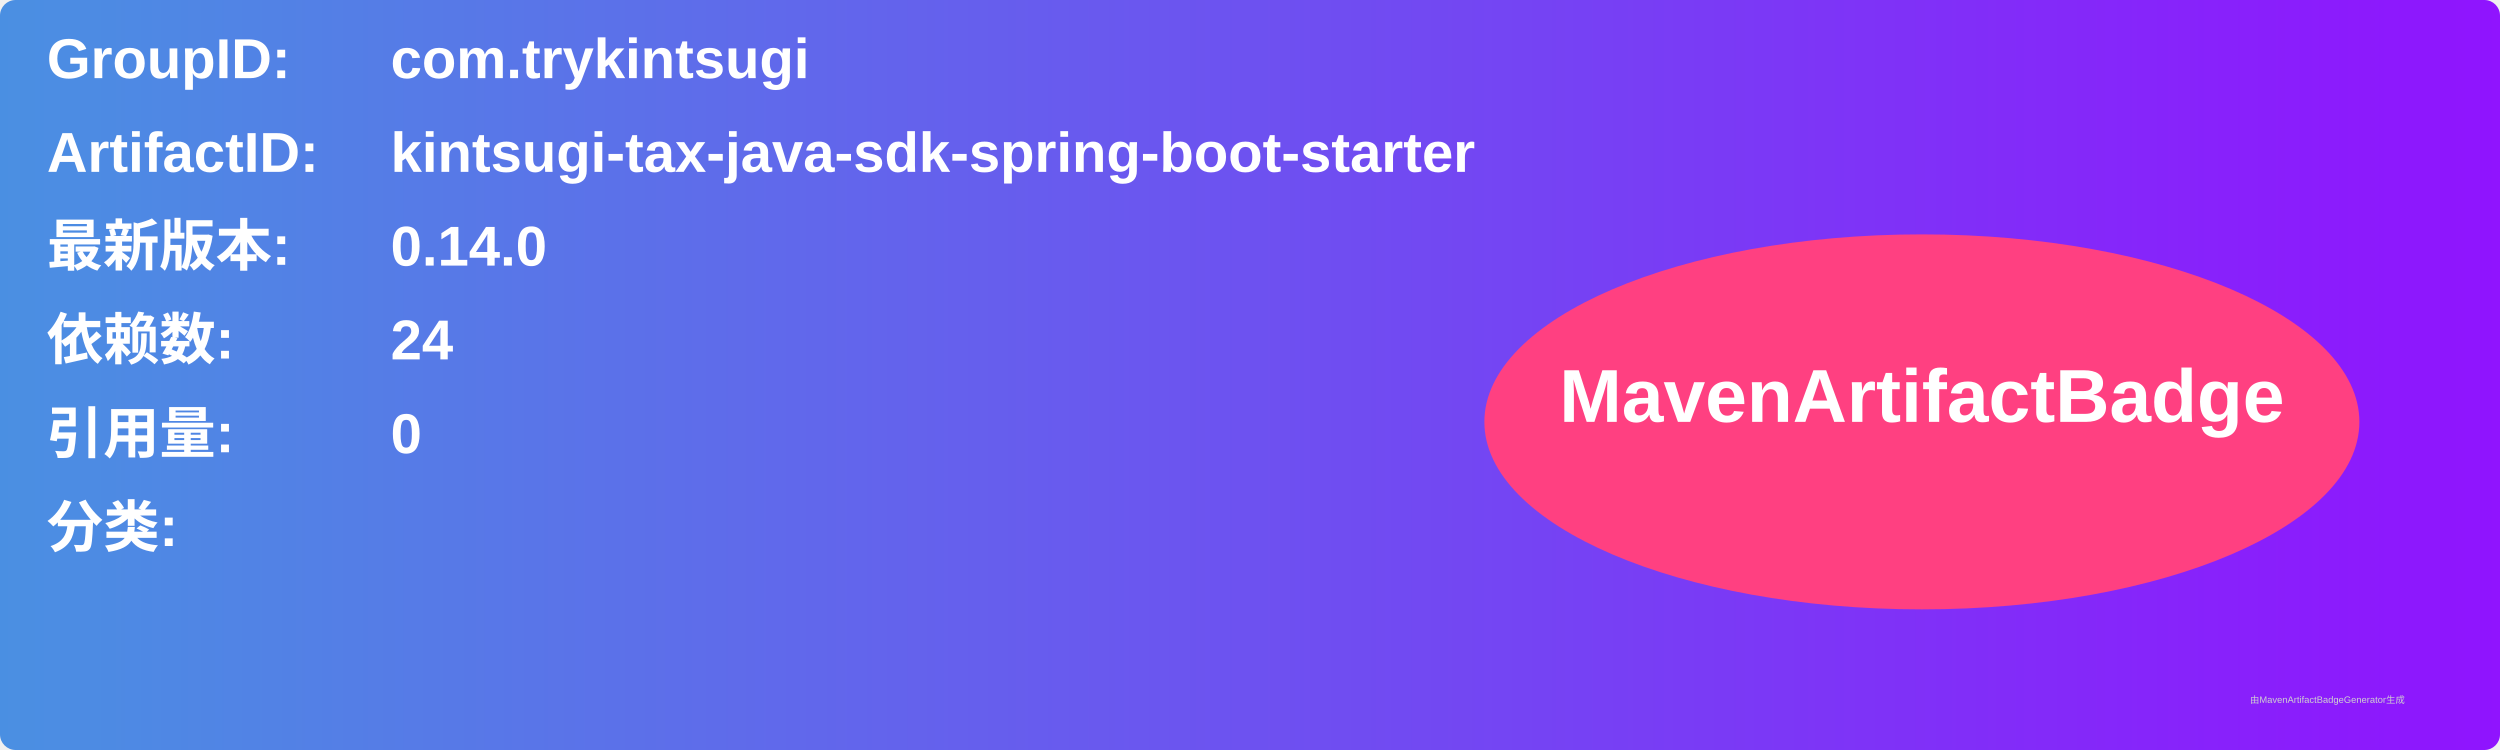
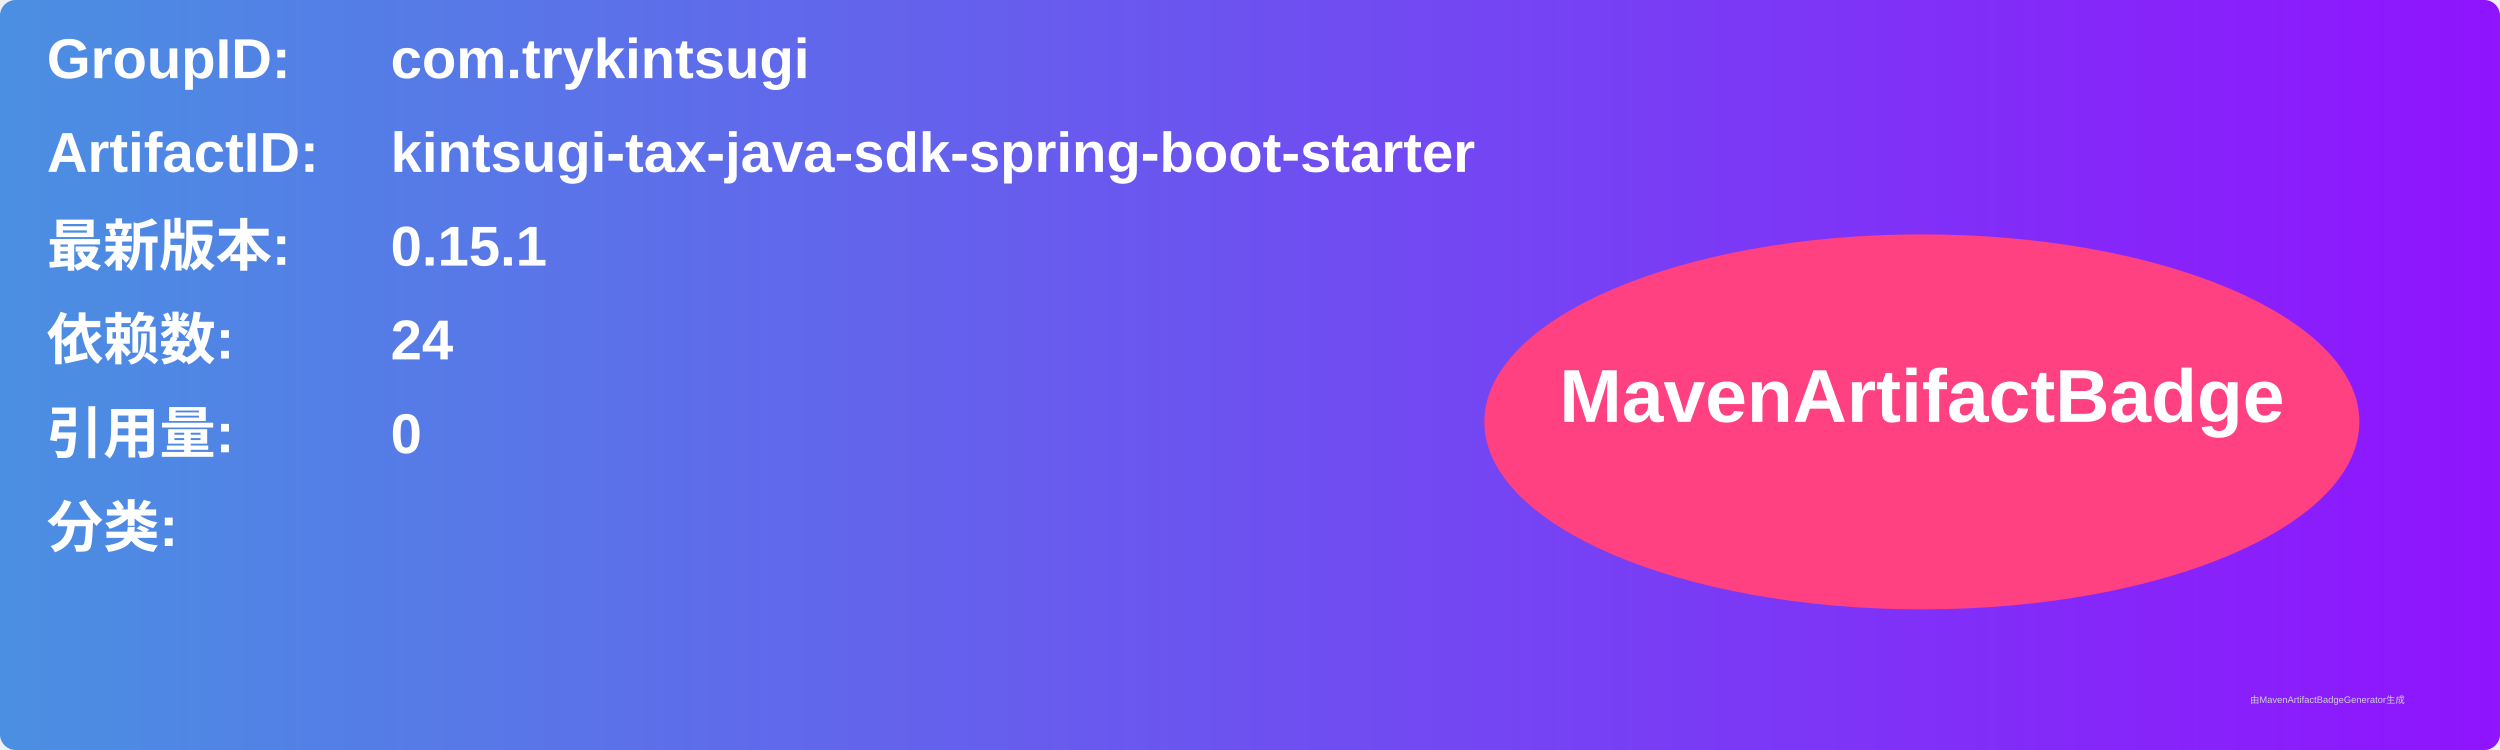
<svg xmlns="http://www.w3.org/2000/svg" width="800" height="240" viewBox="0 0 800 240">
  <linearGradient id="grad" x1="0%" y1="0%" x2="100%" y2="0%">
    <stop offset="0%" stop-color="#4a90e2" />
    <stop offset="100%" stop-color="#9013fe" />
  </linearGradient>
  <rect width="100%" height="100%" rx="5" ry="5" fill="url(#grad)" />
  <g transform="translate(15, 15)">
    <text x="0" y="10" font-family="Arial" font-size="18" fill="white" font-weight="bold" width="260">GroupID:</text>
    <text x="110" y="10" font-family="Arial" font-size="18" fill="white" font-weight="bold" width="460">com.trykintsugi</text>
    <text x="0" y="40" font-family="Arial" font-size="18" fill="white" font-weight="bold" width="260">ArtifactID:</text>
    <text x="110" y="40" font-family="Arial" font-size="18" fill="white" font-weight="bold" width="460">kintsugi-tax-java-sdk-spring-boot-starter</text>
    <text x="0" y="70" font-family="Arial" font-size="18" fill="white" font-weight="bold">最新版本:</text>
    <text x="110" y="70" font-family="Arial" font-size="18" fill="white" font-weight="bold">
-       <tspan font-weight="bold">0.14.0</tspan>
+       <tspan font-weight="bold">0.15.1</tspan>
    </text>
    <text x="0" y="100" font-family="Arial" font-size="18" fill="white" font-weight="bold">依赖数: </text>
    <text x="110" y="100" font-family="Arial" font-size="18" fill="white">
      <tspan font-weight="bold">24</tspan>
    </text>
    <text x="0" y="130" font-family="Arial" font-size="18" fill="white" font-weight="bold">引用量: </text>
    <text x="110" y="130" font-family="Arial" font-size="18" fill="white">
      <tspan font-weight="bold">0</tspan>
    </text>
    <text x="0" y="160" font-family="Arial" font-size="18" fill="white" font-weight="bold">分类:</text>
    <text x="10" y="190" font-family="Arial" font-size="10" fill="white">
      <tspan font-weight="bold" />
    </text>
    <ellipse cx="600" cy="120" rx="140" ry="60" fill="#ff4081" />
    <text x="600" y="120" text-anchor="middle" font-family="Arial" font-size="24" fill="white" font-weight="bold">MavenArtifactBadge</text>
  </g>
  <text x="720" y="225" font-family="Arial" font-size="3" fill="#d0d0d0">由MavenArtifactBadgeGenerator生成</text>
</svg>
